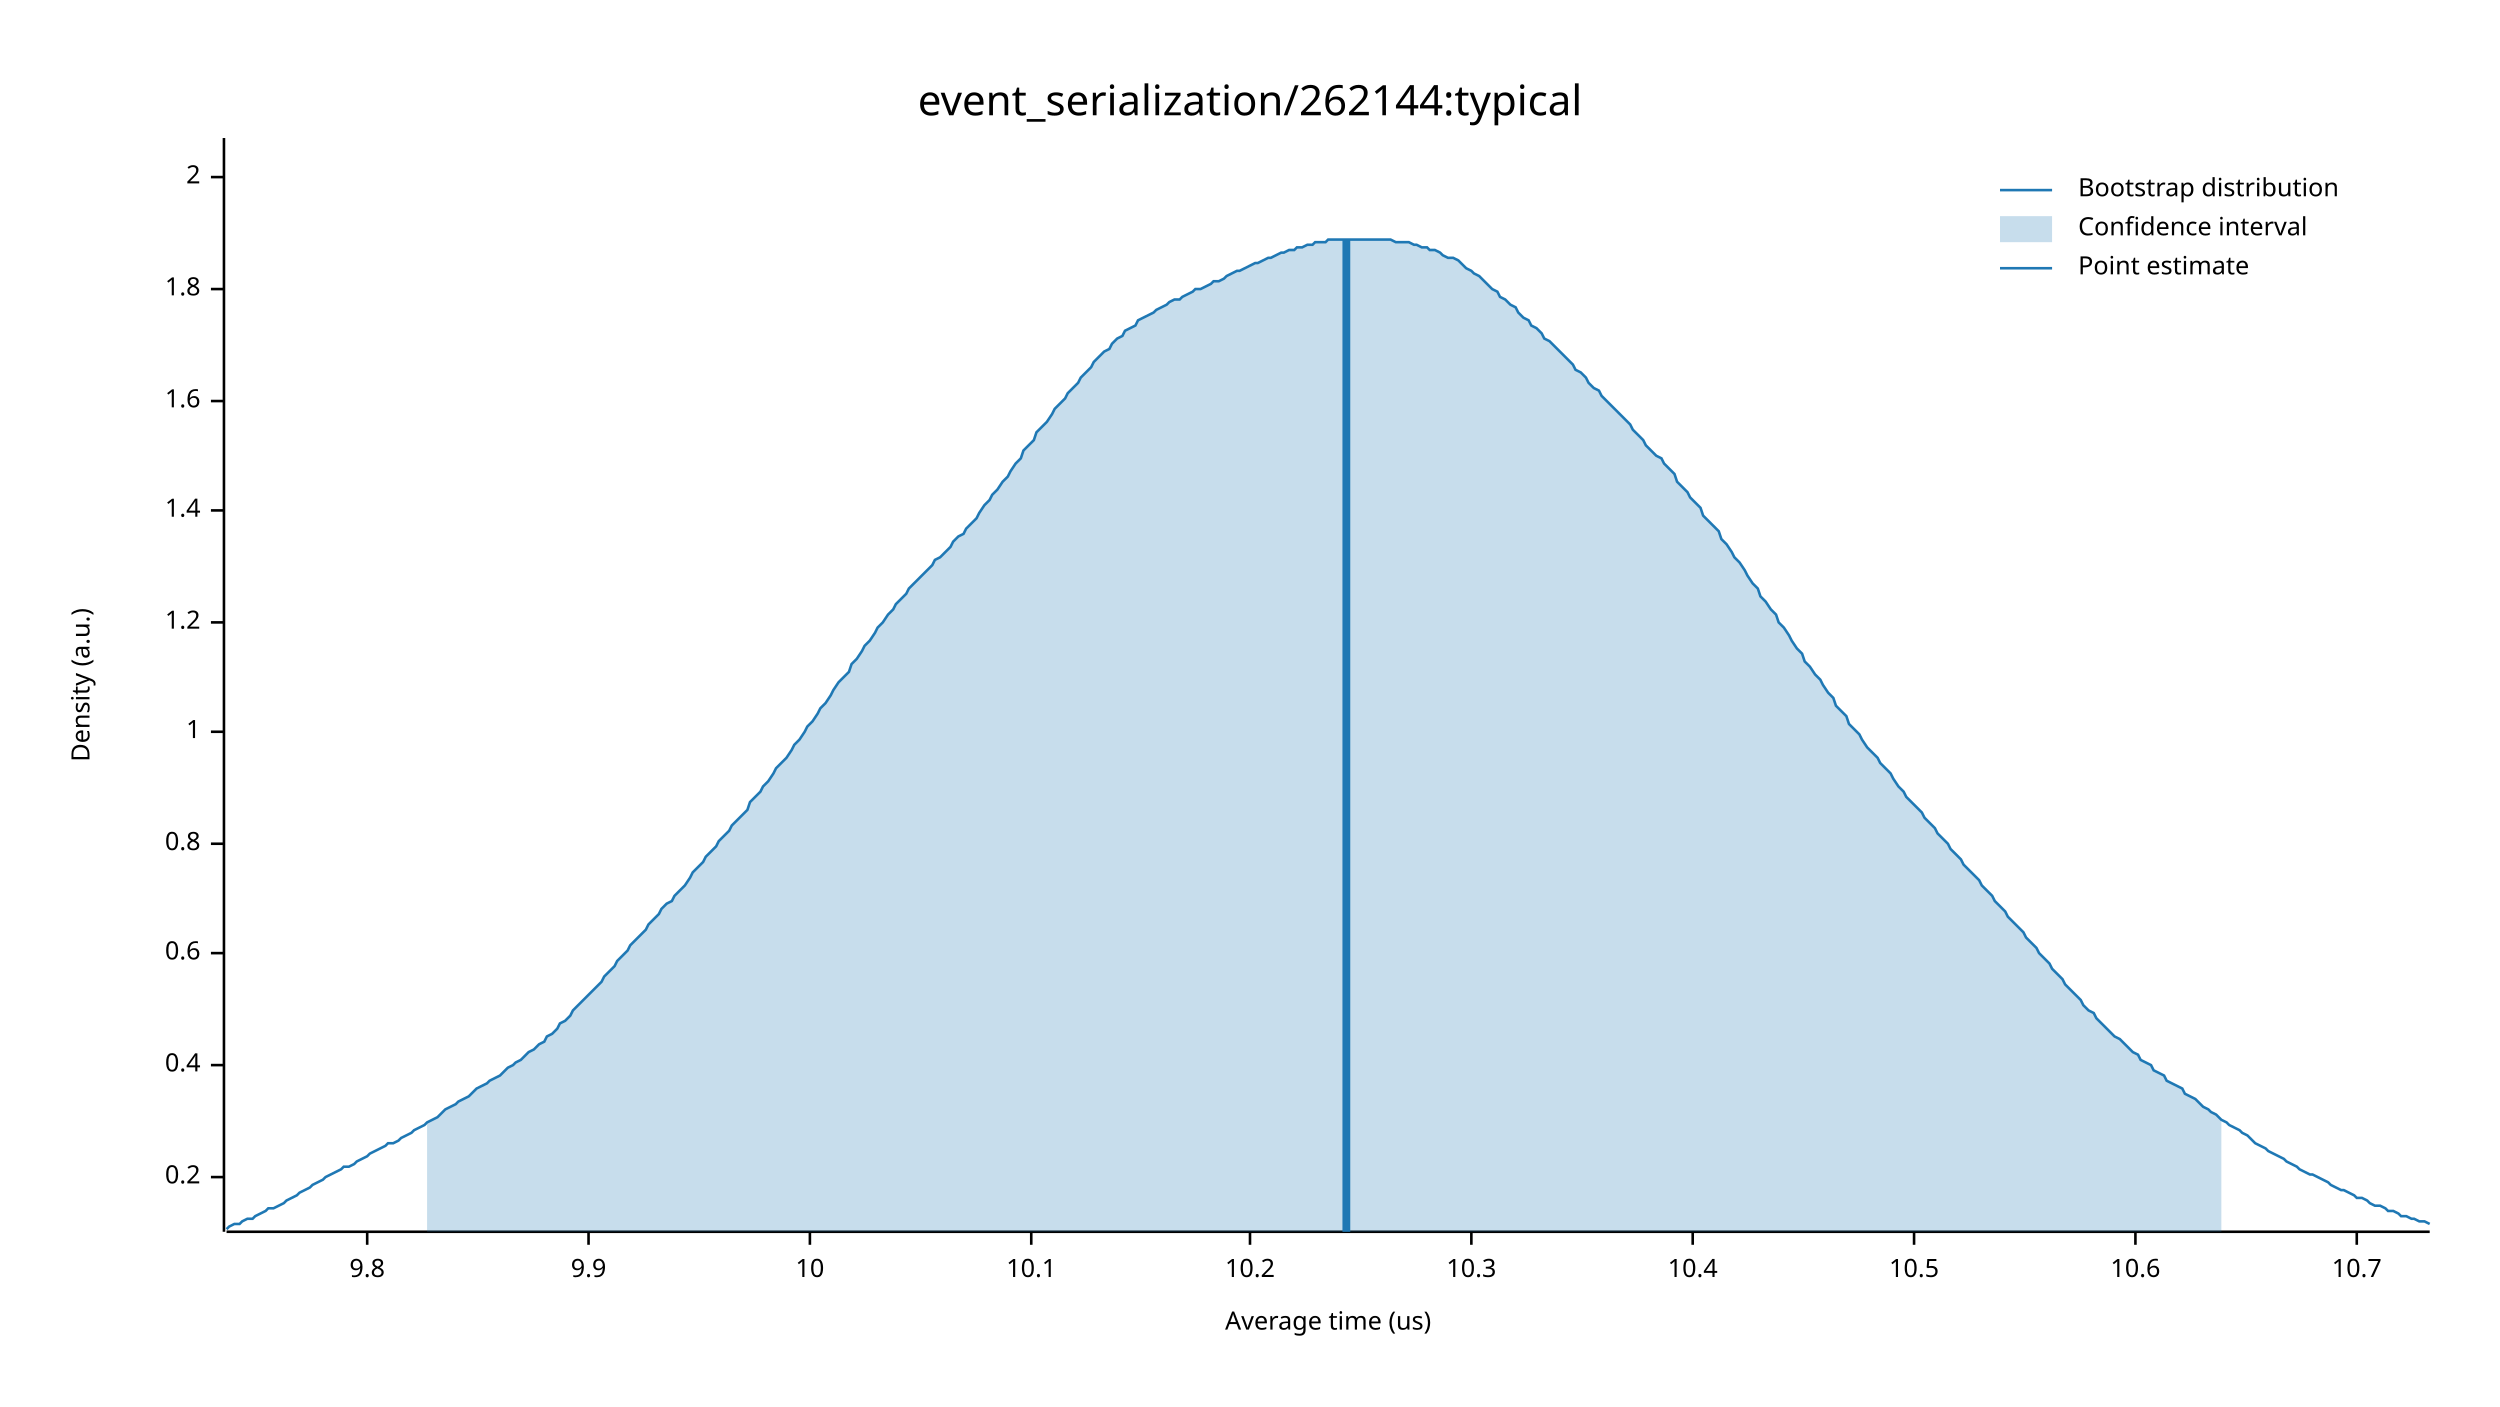
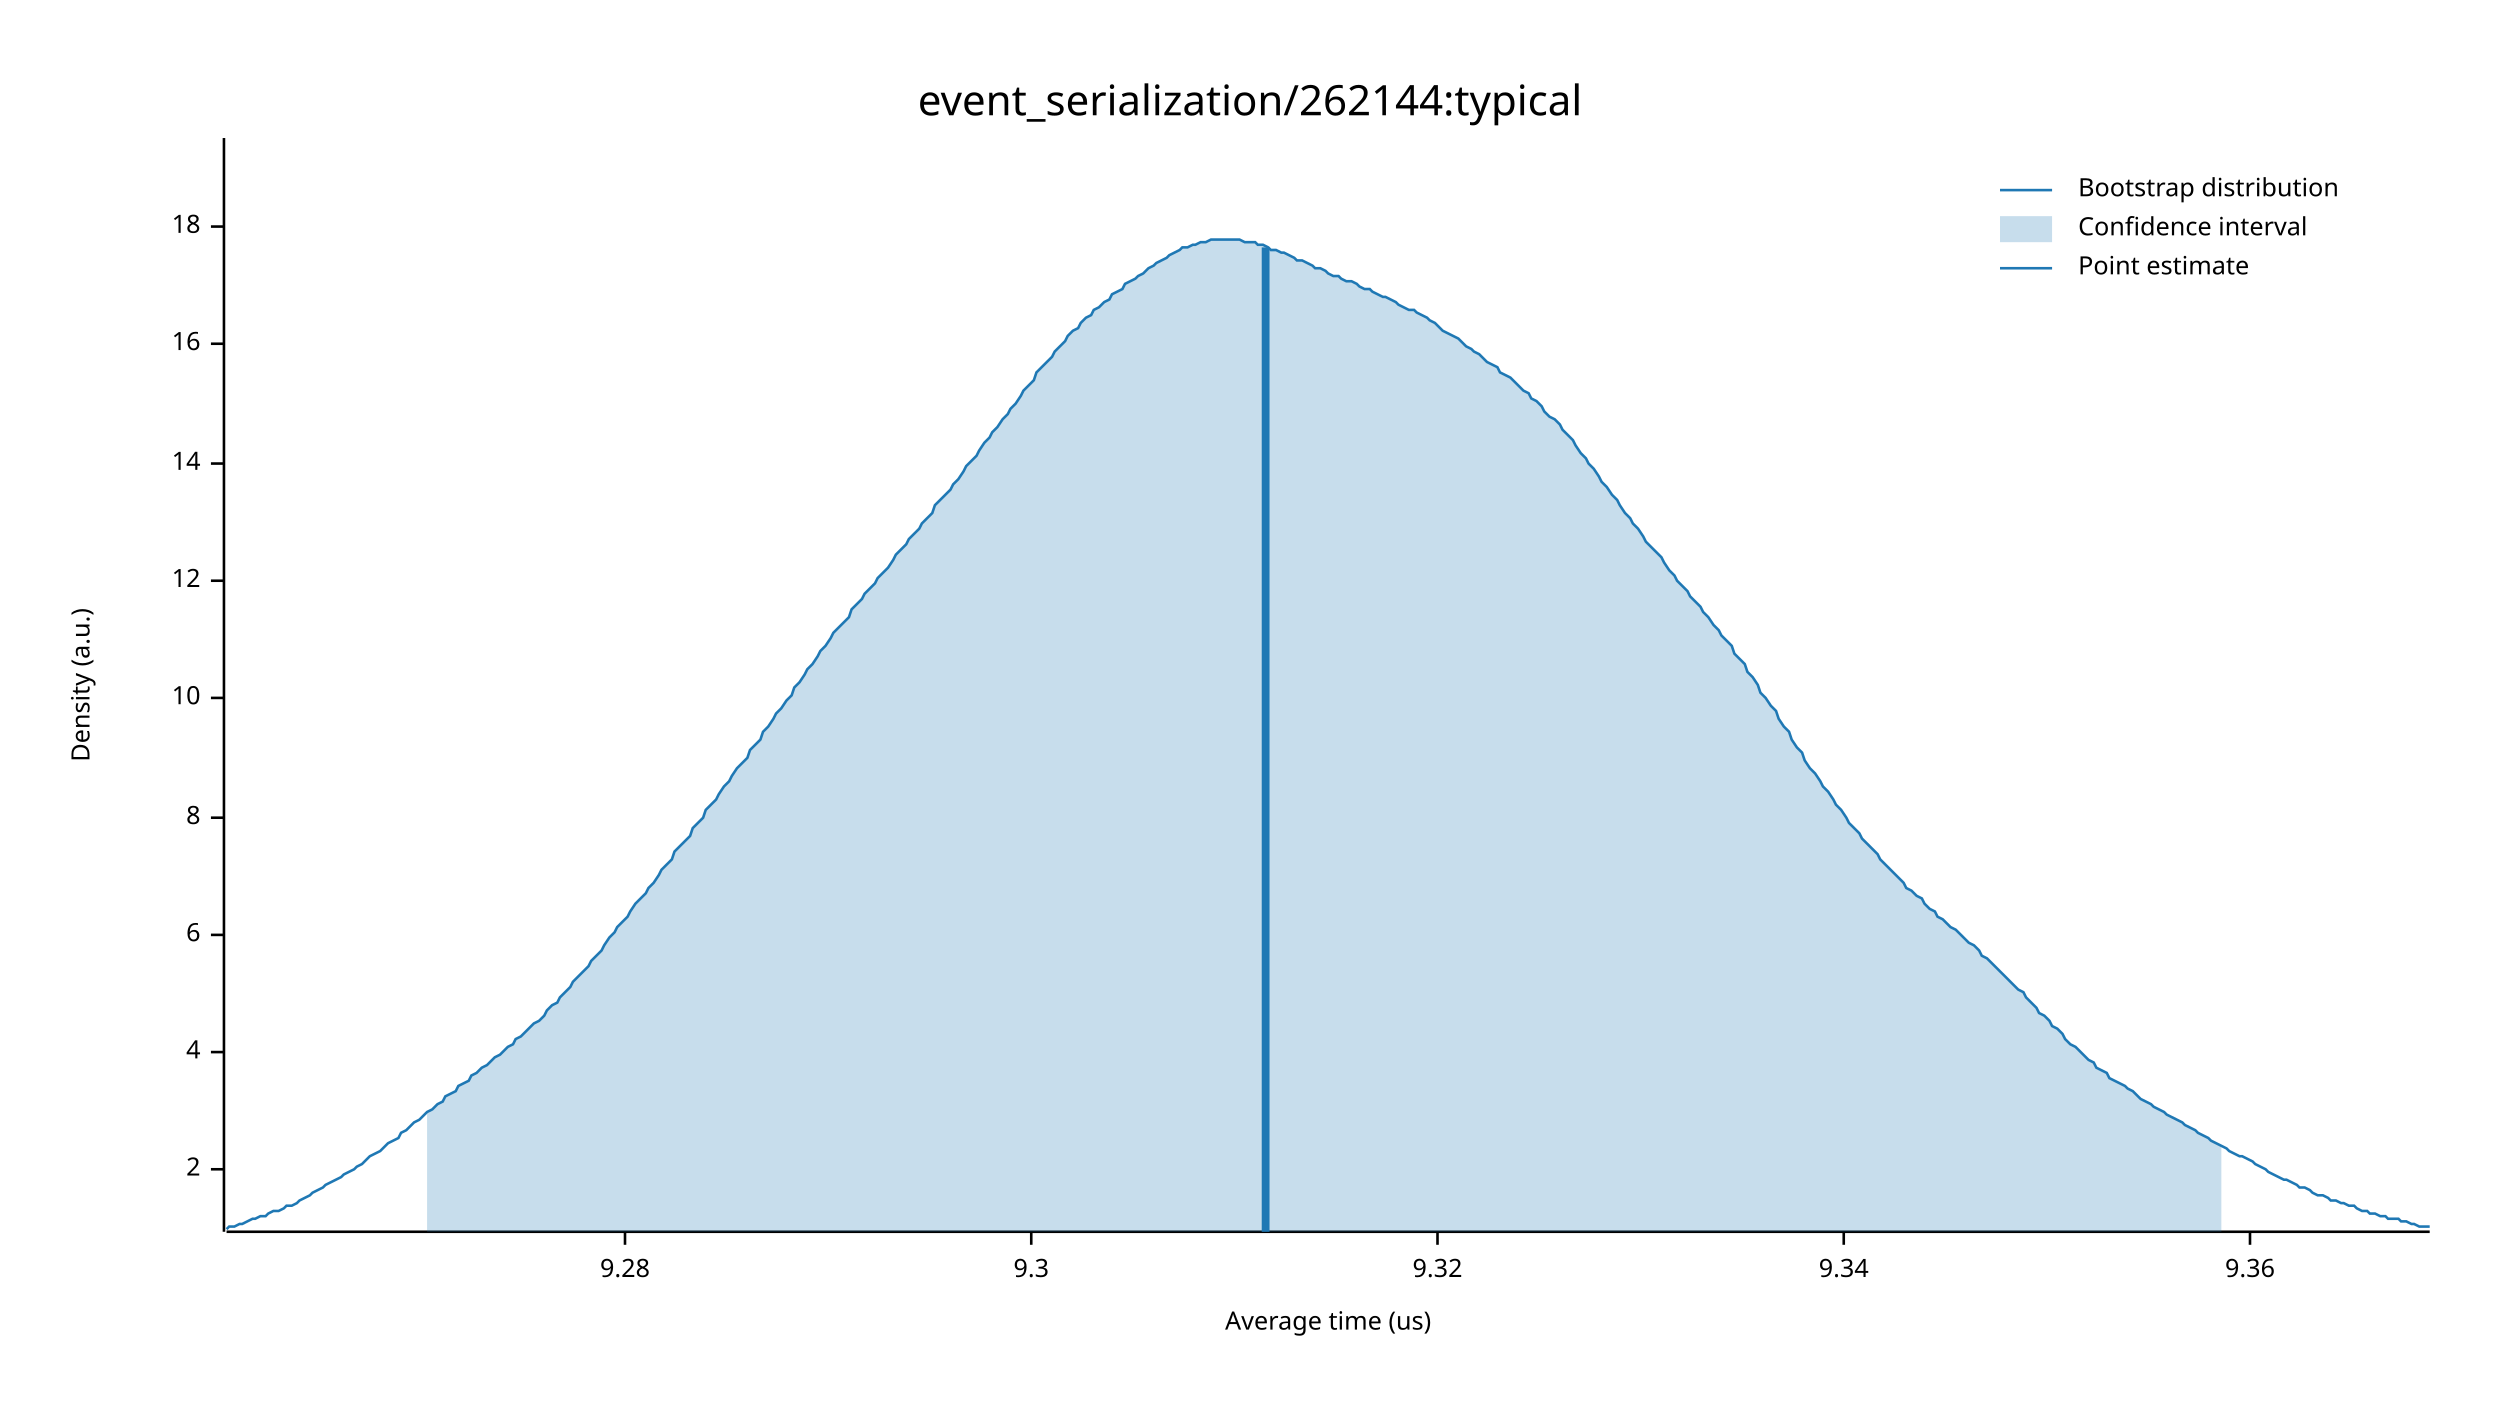
<svg xmlns="http://www.w3.org/2000/svg" width="960" height="540" viewBox="0 0 960 540">
  <text x="480" y="32" dy="0.76em" text-anchor="middle" font-family="sans-serif" font-size="16.129" opacity="1" fill="#000000">
event_serialization/262144:typical
</text>
  <text x="27" y="263" dy="0.76em" text-anchor="middle" font-family="sans-serif" font-size="9.677" opacity="1" fill="#000000" transform="rotate(270, 27, 263)">
Density (a.u.)
</text>
  <text x="510" y="513" dy="-0.5ex" text-anchor="middle" font-family="sans-serif" font-size="9.677" opacity="1" fill="#000000">
Average time (us)
</text>
  <polyline fill="none" opacity="1" stroke="#000000" stroke-width="1" points="86,53 86,473 " />
-   <text x="77" y="452" dy="0.5ex" text-anchor="end" font-family="sans-serif" font-size="9.677" opacity="1" fill="#000000">
- 0.2
- </text>
-   <polyline fill="none" opacity="1" stroke="#000000" stroke-width="1" points="81,452 86,452 " />
-   <text x="77" y="409" dy="0.5ex" text-anchor="end" font-family="sans-serif" font-size="9.677" opacity="1" fill="#000000">
- 0.4
- </text>
-   <polyline fill="none" opacity="1" stroke="#000000" stroke-width="1" points="81,409 86,409 " />
-   <text x="77" y="366" dy="0.5ex" text-anchor="end" font-family="sans-serif" font-size="9.677" opacity="1" fill="#000000">
- 0.6
- </text>
-   <polyline fill="none" opacity="1" stroke="#000000" stroke-width="1" points="81,366 86,366 " />
-   <text x="77" y="324" dy="0.5ex" text-anchor="end" font-family="sans-serif" font-size="9.677" opacity="1" fill="#000000">
- 0.8
- </text>
-   <polyline fill="none" opacity="1" stroke="#000000" stroke-width="1" points="81,324 86,324 " />
-   <text x="77" y="281" dy="0.5ex" text-anchor="end" font-family="sans-serif" font-size="9.677" opacity="1" fill="#000000">
- 1
- </text>
-   <polyline fill="none" opacity="1" stroke="#000000" stroke-width="1" points="81,281 86,281 " />
-   <text x="77" y="239" dy="0.5ex" text-anchor="end" font-family="sans-serif" font-size="9.677" opacity="1" fill="#000000">
- 1.2
- </text>
-   <polyline fill="none" opacity="1" stroke="#000000" stroke-width="1" points="81,239 86,239 " />
-   <text x="77" y="196" dy="0.5ex" text-anchor="end" font-family="sans-serif" font-size="9.677" opacity="1" fill="#000000">
- 1.4
- </text>
-   <polyline fill="none" opacity="1" stroke="#000000" stroke-width="1" points="81,196 86,196 " />
-   <text x="77" y="154" dy="0.5ex" text-anchor="end" font-family="sans-serif" font-size="9.677" opacity="1" fill="#000000">
- 1.6
- </text>
-   <polyline fill="none" opacity="1" stroke="#000000" stroke-width="1" points="81,154 86,154 " />
-   <text x="77" y="111" dy="0.5ex" text-anchor="end" font-family="sans-serif" font-size="9.677" opacity="1" fill="#000000">
- 1.8
- </text>
-   <polyline fill="none" opacity="1" stroke="#000000" stroke-width="1" points="81,111 86,111 " />
-   <text x="77" y="68" dy="0.5ex" text-anchor="end" font-family="sans-serif" font-size="9.677" opacity="1" fill="#000000">
+   <text x="77" y="449" dy="0.5ex" text-anchor="end" font-family="sans-serif" font-size="9.677" opacity="1" fill="#000000">
2
</text>
-   <polyline fill="none" opacity="1" stroke="#000000" stroke-width="1" points="81,68 86,68 " />
-   <polyline fill="none" opacity="1" stroke="#000000" stroke-width="1" points="87,473 933,473 " />
-   <text x="141" y="483" dy="0.76em" text-anchor="middle" font-family="sans-serif" font-size="9.677" opacity="1" fill="#000000">
- 9.8
+   <polyline fill="none" opacity="1" stroke="#000000" stroke-width="1" points="81,449 86,449 " />
+   <text x="77" y="404" dy="0.5ex" text-anchor="end" font-family="sans-serif" font-size="9.677" opacity="1" fill="#000000">
+ 4
</text>
-   <polyline fill="none" opacity="1" stroke="#000000" stroke-width="1" points="141,473 141,478 " />
-   <text x="226" y="483" dy="0.76em" text-anchor="middle" font-family="sans-serif" font-size="9.677" opacity="1" fill="#000000">
- 9.9
+   <polyline fill="none" opacity="1" stroke="#000000" stroke-width="1" points="81,404 86,404 " />
+   <text x="77" y="359" dy="0.5ex" text-anchor="end" font-family="sans-serif" font-size="9.677" opacity="1" fill="#000000">
+ 6
</text>
-   <polyline fill="none" opacity="1" stroke="#000000" stroke-width="1" points="226,473 226,478 " />
-   <text x="311" y="483" dy="0.76em" text-anchor="middle" font-family="sans-serif" font-size="9.677" opacity="1" fill="#000000">
+   <polyline fill="none" opacity="1" stroke="#000000" stroke-width="1" points="81,359 86,359 " />
+   <text x="77" y="314" dy="0.5ex" text-anchor="end" font-family="sans-serif" font-size="9.677" opacity="1" fill="#000000">
+ 8
+ </text>
+   <polyline fill="none" opacity="1" stroke="#000000" stroke-width="1" points="81,314 86,314 " />
+   <text x="77" y="268" dy="0.5ex" text-anchor="end" font-family="sans-serif" font-size="9.677" opacity="1" fill="#000000">
10
</text>
-   <polyline fill="none" opacity="1" stroke="#000000" stroke-width="1" points="311,473 311,478 " />
+   <polyline fill="none" opacity="1" stroke="#000000" stroke-width="1" points="81,268 86,268 " />
+   <text x="77" y="223" dy="0.5ex" text-anchor="end" font-family="sans-serif" font-size="9.677" opacity="1" fill="#000000">
+ 12
+ </text>
+   <polyline fill="none" opacity="1" stroke="#000000" stroke-width="1" points="81,223 86,223 " />
+   <text x="77" y="178" dy="0.5ex" text-anchor="end" font-family="sans-serif" font-size="9.677" opacity="1" fill="#000000">
+ 14
+ </text>
+   <polyline fill="none" opacity="1" stroke="#000000" stroke-width="1" points="81,178 86,178 " />
+   <text x="77" y="132" dy="0.5ex" text-anchor="end" font-family="sans-serif" font-size="9.677" opacity="1" fill="#000000">
+ 16
+ </text>
+   <polyline fill="none" opacity="1" stroke="#000000" stroke-width="1" points="81,132 86,132 " />
+   <text x="77" y="87" dy="0.5ex" text-anchor="end" font-family="sans-serif" font-size="9.677" opacity="1" fill="#000000">
+ 18
+ </text>
+   <polyline fill="none" opacity="1" stroke="#000000" stroke-width="1" points="81,87 86,87 " />
+   <polyline fill="none" opacity="1" stroke="#000000" stroke-width="1" points="87,473 933,473 " />
+   <text x="240" y="483" dy="0.76em" text-anchor="middle" font-family="sans-serif" font-size="9.677" opacity="1" fill="#000000">
+ 9.28
+ </text>
+   <polyline fill="none" opacity="1" stroke="#000000" stroke-width="1" points="240,473 240,478 " />
  <text x="396" y="483" dy="0.76em" text-anchor="middle" font-family="sans-serif" font-size="9.677" opacity="1" fill="#000000">
- 10.1
+ 9.3
</text>
  <polyline fill="none" opacity="1" stroke="#000000" stroke-width="1" points="396,473 396,478 " />
-   <text x="480" y="483" dy="0.76em" text-anchor="middle" font-family="sans-serif" font-size="9.677" opacity="1" fill="#000000">
- 10.2
+   <text x="552" y="483" dy="0.76em" text-anchor="middle" font-family="sans-serif" font-size="9.677" opacity="1" fill="#000000">
+ 9.32
</text>
-   <polyline fill="none" opacity="1" stroke="#000000" stroke-width="1" points="480,473 480,478 " />
-   <text x="565" y="483" dy="0.76em" text-anchor="middle" font-family="sans-serif" font-size="9.677" opacity="1" fill="#000000">
- 10.3
+   <polyline fill="none" opacity="1" stroke="#000000" stroke-width="1" points="552,473 552,478 " />
+   <text x="708" y="483" dy="0.76em" text-anchor="middle" font-family="sans-serif" font-size="9.677" opacity="1" fill="#000000">
+ 9.34
</text>
-   <polyline fill="none" opacity="1" stroke="#000000" stroke-width="1" points="565,473 565,478 " />
-   <text x="650" y="483" dy="0.76em" text-anchor="middle" font-family="sans-serif" font-size="9.677" opacity="1" fill="#000000">
- 10.4
+   <polyline fill="none" opacity="1" stroke="#000000" stroke-width="1" points="708,473 708,478 " />
+   <text x="864" y="483" dy="0.76em" text-anchor="middle" font-family="sans-serif" font-size="9.677" opacity="1" fill="#000000">
+ 9.36
</text>
-   <polyline fill="none" opacity="1" stroke="#000000" stroke-width="1" points="650,473 650,478 " />
-   <text x="735" y="483" dy="0.76em" text-anchor="middle" font-family="sans-serif" font-size="9.677" opacity="1" fill="#000000">
- 10.5
- </text>
-   <polyline fill="none" opacity="1" stroke="#000000" stroke-width="1" points="735,473 735,478 " />
-   <text x="820" y="483" dy="0.76em" text-anchor="middle" font-family="sans-serif" font-size="9.677" opacity="1" fill="#000000">
- 10.6
- </text>
-   <polyline fill="none" opacity="1" stroke="#000000" stroke-width="1" points="820,473 820,478 " />
-   <text x="905" y="483" dy="0.76em" text-anchor="middle" font-family="sans-serif" font-size="9.677" opacity="1" fill="#000000">
- 10.7
- </text>
-   <polyline fill="none" opacity="1" stroke="#000000" stroke-width="1" points="905,473 905,478 " />
-   <polyline fill="none" opacity="1" stroke="#1F78B4" stroke-width="1" points="87,472 88,471 90,470 92,470 93,469 95,468 97,468 98,467 100,466 102,465 103,464 105,464 107,463 109,462 110,461 112,460 114,459 115,458 117,457 119,456 120,455 122,454 124,453 125,452 127,451 129,450 131,449 132,448 134,448 136,447 137,446 139,445 141,444 142,443 144,442 146,441 148,440 149,439 151,439 153,438 154,437 156,436 158,435 159,434 161,433 163,432 164,431 166,430 168,429 170,427 171,426 173,425 175,424 176,423 178,422 180,421 181,420 183,418 185,417 187,416 188,415 190,414 192,413 193,412 195,410 197,409 198,408 200,407 202,405 203,404 205,403 207,401 209,400 210,398 212,397 214,395 215,393 217,392 219,390 220,388 222,386 224,384 226,382 227,381 229,379 231,377 232,375 234,373 236,371 237,369 239,367 241,365 242,363 244,361 246,359 248,357 249,355 251,353 253,351 254,349 256,347 258,346 259,344 261,342 263,340 265,337 266,335 268,333 270,331 271,329 273,327 275,325 276,323 278,321 280,319 281,317 283,315 285,313 287,311 288,308 290,306 292,304 293,302 295,300 297,297 298,295 300,293 302,291 304,288 305,286 307,284 309,281 310,279 312,277 314,274 315,272 317,270 319,267 320,265 322,262 324,260 326,258 327,255 329,253 331,250 332,248 334,246 336,243 337,241 339,239 341,236 343,234 344,232 346,230 348,228 349,226 351,224 353,222 354,221 356,219 358,217 359,215 361,214 363,212 365,210 366,208 368,206 370,205 371,203 373,201 375,199 376,197 378,194 380,192 381,190 383,188 385,185 387,183 388,181 390,178 392,176 393,173 395,171 397,169 398,166 400,164 402,162 404,159 405,157 407,155 409,153 410,151 412,149 414,147 415,145 417,143 419,141 420,139 422,137 424,135 426,134 427,132 429,130 431,129 432,127 434,126 436,125 437,123 439,122 441,121 443,120 444,119 446,118 448,117 449,116 451,115 453,115 454,114 456,113 458,112 459,111 461,111 463,110 465,109 466,108 468,108 470,107 471,106 473,105 475,104 476,104 478,103 480,102 482,101 483,101 485,100 487,99 488,99 490,98 492,97 493,97 495,96 497,96 498,95 500,95 502,94 504,94 505,93 507,93 509,93 510,92 512,92 514,92 515,92 517,92 519,92 521,92 522,92 524,92 526,92 527,92 529,92 531,92 532,92 534,92 536,93 537,93 539,93 541,93 543,94 544,94 546,95 548,95 549,96 551,96 553,97 554,98 556,99 558,99 560,100 561,101 563,103 565,104 566,105 568,106 570,108 571,109 573,111 575,112 576,114 578,115 580,117 582,118 583,120 585,122 587,123 588,125 590,126 592,128 593,130 595,131 597,133 599,135 600,136 602,138 604,140 605,142 607,143 609,145 610,147 612,149 614,150 615,152 617,154 619,156 621,158 622,159 624,161 626,163 627,165 629,167 631,169 632,171 634,173 636,175 638,176 639,178 641,180 643,182 644,185 646,187 648,189 649,191 651,193 653,195 654,198 656,200 658,202 660,204 661,207 663,209 665,212 666,214 668,216 670,219 671,221 673,224 675,226 676,229 678,231 680,234 682,236 683,239 685,241 687,244 688,246 690,249 692,251 693,254 695,256 697,259 699,261 700,263 702,266 704,268 705,271 707,273 709,275 710,278 712,280 714,282 715,284 717,287 719,289 721,291 722,293 724,295 726,297 727,299 729,302 731,304 732,306 734,308 736,310 738,312 739,314 741,316 743,318 744,320 746,322 748,324 749,326 751,328 753,330 754,332 756,334 758,336 760,338 761,340 763,342 765,344 766,346 768,348 770,350 771,352 773,354 775,356 777,358 778,360 780,362 782,364 783,366 785,368 787,370 788,372 790,374 792,376 793,378 795,380 797,382 799,384 800,386 802,388 804,389 805,391 807,393 809,395 810,396 812,398 814,399 816,401 817,402 819,404 821,405 822,407 824,408 826,409 827,411 829,412 831,413 832,415 834,416 836,417 838,418 839,420 841,421 843,422 844,423 846,425 848,426 849,427 851,428 853,430 855,431 856,432 858,433 860,434 861,435 863,436 865,438 866,439 868,440 870,441 871,442 873,443 875,444 877,445 878,446 880,447 882,448 883,449 885,450 887,451 888,451 890,452 892,453 894,454 895,455 897,456 899,457 900,457 902,458 904,459 905,460 907,460 909,461 910,462 912,463 914,463 916,464 917,465 919,465 921,466 922,467 924,467 926,468 927,468 929,469 931,469 933,470 " />
-   <polygon opacity="0.25" fill="#1F78B4" points="164,431 166,430 168,429 170,427 171,426 173,425 175,424 176,423 178,422 180,421 181,420 183,418 185,417 187,416 188,415 190,414 192,413 193,412 195,410 197,409 198,408 200,407 202,405 203,404 205,403 207,401 209,400 210,398 212,397 214,395 215,393 217,392 219,390 220,388 222,386 224,384 226,382 227,381 229,379 231,377 232,375 234,373 236,371 237,369 239,367 241,365 242,363 244,361 246,359 248,357 249,355 251,353 253,351 254,349 256,347 258,346 259,344 261,342 263,340 265,337 266,335 268,333 270,331 271,329 273,327 275,325 276,323 278,321 280,319 281,317 283,315 285,313 287,311 288,308 290,306 292,304 293,302 295,300 297,297 298,295 300,293 302,291 304,288 305,286 307,284 309,281 310,279 312,277 314,274 315,272 317,270 319,267 320,265 322,262 324,260 326,258 327,255 329,253 331,250 332,248 334,246 336,243 337,241 339,239 341,236 343,234 344,232 346,230 348,228 349,226 351,224 353,222 354,221 356,219 358,217 359,215 361,214 363,212 365,210 366,208 368,206 370,205 371,203 373,201 375,199 376,197 378,194 380,192 381,190 383,188 385,185 387,183 388,181 390,178 392,176 393,173 395,171 397,169 398,166 400,164 402,162 404,159 405,157 407,155 409,153 410,151 412,149 414,147 415,145 417,143 419,141 420,139 422,137 424,135 426,134 427,132 429,130 431,129 432,127 434,126 436,125 437,123 439,122 441,121 443,120 444,119 446,118 448,117 449,116 451,115 453,115 454,114 456,113 458,112 459,111 461,111 463,110 465,109 466,108 468,108 470,107 471,106 473,105 475,104 476,104 478,103 480,102 482,101 483,101 485,100 487,99 488,99 490,98 492,97 493,97 495,96 497,96 498,95 500,95 502,94 504,94 505,93 507,93 509,93 510,92 512,92 514,92 515,92 517,92 519,92 521,92 522,92 524,92 526,92 527,92 529,92 531,92 532,92 534,92 536,93 537,93 539,93 541,93 543,94 544,94 546,95 548,95 549,96 551,96 553,97 554,98 556,99 558,99 560,100 561,101 563,103 565,104 566,105 568,106 570,108 571,109 573,111 575,112 576,114 578,115 580,117 582,118 583,120 585,122 587,123 588,125 590,126 592,128 593,130 595,131 597,133 599,135 600,136 602,138 604,140 605,142 607,143 609,145 610,147 612,149 614,150 615,152 617,154 619,156 621,158 622,159 624,161 626,163 627,165 629,167 631,169 632,171 634,173 636,175 638,176 639,178 641,180 643,182 644,185 646,187 648,189 649,191 651,193 653,195 654,198 656,200 658,202 660,204 661,207 663,209 665,212 666,214 668,216 670,219 671,221 673,224 675,226 676,229 678,231 680,234 682,236 683,239 685,241 687,244 688,246 690,249 692,251 693,254 695,256 697,259 699,261 700,263 702,266 704,268 705,271 707,273 709,275 710,278 712,280 714,282 715,284 717,287 719,289 721,291 722,293 724,295 726,297 727,299 729,302 731,304 732,306 734,308 736,310 738,312 739,314 741,316 743,318 744,320 746,322 748,324 749,326 751,328 753,330 754,332 756,334 758,336 760,338 761,340 763,342 765,344 766,346 768,348 770,350 771,352 773,354 775,356 777,358 778,360 780,362 782,364 783,366 785,368 787,370 788,372 790,374 792,376 793,378 795,380 797,382 799,384 800,386 802,388 804,389 805,391 807,393 809,395 810,396 812,398 814,399 816,401 817,402 819,404 821,405 822,407 824,408 826,409 827,411 829,412 831,413 832,415 834,416 836,417 838,418 839,420 841,421 843,422 844,423 846,425 848,426 849,427 851,428 853,430 853,473 164,473 " />
-   <polyline fill="none" opacity="1" stroke="#1F78B4" stroke-width="3" points="517,473 517,92 " />
+   <polyline fill="none" opacity="1" stroke="#000000" stroke-width="1" points="864,473 864,478 " />
+   <polyline fill="none" opacity="1" stroke="#1F78B4" stroke-width="1" points="87,472 88,471 90,471 92,470 93,470 95,469 97,468 98,468 100,467 102,467 103,466 105,465 107,465 109,464 110,463 112,463 114,462 115,461 117,460 119,459 120,458 122,457 124,456 125,455 127,454 129,453 131,452 132,451 134,450 136,449 137,448 139,447 141,445 142,444 144,443 146,442 148,440 149,439 151,438 153,437 154,435 156,434 158,432 159,431 161,430 163,428 164,427 166,426 168,424 170,423 171,421 173,420 175,419 176,417 178,416 180,415 181,413 183,412 185,410 187,409 188,408 190,406 192,405 193,404 195,402 197,401 198,399 200,398 202,396 203,395 205,393 207,392 209,390 210,388 212,386 214,385 215,383 217,381 219,379 220,377 222,375 224,373 226,371 227,369 229,367 231,365 232,363 234,360 236,358 237,356 239,354 241,352 242,350 244,347 246,345 248,343 249,341 251,339 253,336 254,334 256,332 258,330 259,327 261,325 263,323 265,321 266,318 268,316 270,314 271,311 273,309 275,307 276,305 278,302 280,300 281,298 283,295 285,293 287,291 288,288 290,286 292,284 293,281 295,279 297,276 298,274 300,272 302,269 304,267 305,264 307,262 309,259 310,257 312,255 314,252 315,250 317,248 319,245 320,243 322,241 324,239 326,237 327,234 329,232 331,230 332,228 334,226 336,224 337,222 339,220 341,218 343,215 344,213 346,211 348,209 349,207 351,205 353,203 354,201 356,199 358,197 359,194 361,192 363,190 365,188 366,186 368,184 370,181 371,179 373,177 375,175 376,173 378,170 380,168 381,166 383,164 385,161 387,159 388,157 390,155 392,152 393,150 395,148 397,146 398,143 400,141 402,139 404,137 405,135 407,133 409,131 410,129 412,127 414,126 415,124 417,122 419,121 420,119 422,118 424,116 426,115 427,113 429,112 431,111 432,109 434,108 436,107 437,106 439,105 441,103 443,102 444,101 446,100 448,99 449,98 451,97 453,96 454,95 456,95 458,94 459,94 461,93 463,93 465,92 466,92 468,92 470,92 471,92 473,92 475,92 476,92 478,93 480,93 482,93 483,94 485,94 487,95 488,96 490,96 492,97 493,97 495,98 497,99 498,100 500,100 502,101 504,102 505,103 507,103 509,104 510,105 512,106 514,106 515,107 517,108 519,108 521,109 522,110 524,111 526,111 527,112 529,113 531,114 532,114 534,115 536,116 537,117 539,118 541,119 543,119 544,120 546,121 548,122 549,123 551,124 553,126 554,127 556,128 558,129 560,130 561,131 563,133 565,134 566,135 568,136 570,138 571,139 573,140 575,141 576,143 578,144 580,145 582,147 583,148 585,150 587,151 588,153 590,154 592,156 593,158 595,160 597,161 599,163 600,165 602,167 604,169 605,171 607,174 609,176 610,178 612,180 614,183 615,185 617,187 619,190 621,192 622,194 624,197 626,199 627,201 629,203 631,206 632,208 634,210 636,212 638,214 639,216 641,219 643,221 644,223 646,225 648,227 649,229 651,231 653,233 654,235 656,237 658,240 660,242 661,244 663,246 665,248 666,251 668,253 670,255 671,258 673,260 675,263 676,266 678,268 680,271 682,273 683,276 685,279 687,281 688,284 690,287 692,289 693,292 695,295 697,297 699,300 700,302 702,304 704,307 705,309 707,311 709,314 710,316 712,318 714,320 715,322 717,324 719,326 721,328 722,330 724,332 726,334 727,335 729,337 731,339 732,341 734,342 736,344 738,345 739,347 741,349 743,350 744,352 746,353 748,355 749,356 751,357 753,359 754,360 756,362 758,363 760,365 761,367 763,368 765,370 766,371 768,373 770,375 771,376 773,378 775,380 777,381 778,383 780,385 782,387 783,389 785,390 787,392 788,394 790,395 792,397 793,399 795,401 797,402 799,404 800,405 802,407 804,408 805,410 807,411 809,412 810,414 812,415 814,416 816,417 817,418 819,419 821,421 822,422 824,423 826,424 827,425 829,426 831,427 832,428 834,429 836,430 838,431 839,432 841,433 843,434 844,435 846,436 848,437 849,438 851,439 853,440 855,441 856,442 858,443 860,444 861,444 863,445 865,446 866,447 868,448 870,449 871,450 873,451 875,452 877,453 878,453 880,454 882,455 883,456 885,456 887,457 888,458 890,459 892,459 894,460 895,461 897,461 899,462 900,462 902,463 904,463 905,464 907,465 909,465 910,466 912,466 914,467 916,467 917,468 919,468 921,468 922,469 924,469 926,470 927,470 929,471 931,471 933,471 " />
+   <polygon opacity="0.25" fill="#1F78B4" points="164,427 166,426 168,424 170,423 171,421 173,420 175,419 176,417 178,416 180,415 181,413 183,412 185,410 187,409 188,408 190,406 192,405 193,404 195,402 197,401 198,399 200,398 202,396 203,395 205,393 207,392 209,390 210,388 212,386 214,385 215,383 217,381 219,379 220,377 222,375 224,373 226,371 227,369 229,367 231,365 232,363 234,360 236,358 237,356 239,354 241,352 242,350 244,347 246,345 248,343 249,341 251,339 253,336 254,334 256,332 258,330 259,327 261,325 263,323 265,321 266,318 268,316 270,314 271,311 273,309 275,307 276,305 278,302 280,300 281,298 283,295 285,293 287,291 288,288 290,286 292,284 293,281 295,279 297,276 298,274 300,272 302,269 304,267 305,264 307,262 309,259 310,257 312,255 314,252 315,250 317,248 319,245 320,243 322,241 324,239 326,237 327,234 329,232 331,230 332,228 334,226 336,224 337,222 339,220 341,218 343,215 344,213 346,211 348,209 349,207 351,205 353,203 354,201 356,199 358,197 359,194 361,192 363,190 365,188 366,186 368,184 370,181 371,179 373,177 375,175 376,173 378,170 380,168 381,166 383,164 385,161 387,159 388,157 390,155 392,152 393,150 395,148 397,146 398,143 400,141 402,139 404,137 405,135 407,133 409,131 410,129 412,127 414,126 415,124 417,122 419,121 420,119 422,118 424,116 426,115 427,113 429,112 431,111 432,109 434,108 436,107 437,106 439,105 441,103 443,102 444,101 446,100 448,99 449,98 451,97 453,96 454,95 456,95 458,94 459,94 461,93 463,93 465,92 466,92 468,92 470,92 471,92 473,92 475,92 476,92 478,93 480,93 482,93 483,94 485,94 487,95 488,96 490,96 492,97 493,97 495,98 497,99 498,100 500,100 502,101 504,102 505,103 507,103 509,104 510,105 512,106 514,106 515,107 517,108 519,108 521,109 522,110 524,111 526,111 527,112 529,113 531,114 532,114 534,115 536,116 537,117 539,118 541,119 543,119 544,120 546,121 548,122 549,123 551,124 553,126 554,127 556,128 558,129 560,130 561,131 563,133 565,134 566,135 568,136 570,138 571,139 573,140 575,141 576,143 578,144 580,145 582,147 583,148 585,150 587,151 588,153 590,154 592,156 593,158 595,160 597,161 599,163 600,165 602,167 604,169 605,171 607,174 609,176 610,178 612,180 614,183 615,185 617,187 619,190 621,192 622,194 624,197 626,199 627,201 629,203 631,206 632,208 634,210 636,212 638,214 639,216 641,219 643,221 644,223 646,225 648,227 649,229 651,231 653,233 654,235 656,237 658,240 660,242 661,244 663,246 665,248 666,251 668,253 670,255 671,258 673,260 675,263 676,266 678,268 680,271 682,273 683,276 685,279 687,281 688,284 690,287 692,289 693,292 695,295 697,297 699,300 700,302 702,304 704,307 705,309 707,311 709,314 710,316 712,318 714,320 715,322 717,324 719,326 721,328 722,330 724,332 726,334 727,335 729,337 731,339 732,341 734,342 736,344 738,345 739,347 741,349 743,350 744,352 746,353 748,355 749,356 751,357 753,359 754,360 756,362 758,363 760,365 761,367 763,368 765,370 766,371 768,373 770,375 771,376 773,378 775,380 777,381 778,383 780,385 782,387 783,389 785,390 787,392 788,394 790,395 792,397 793,399 795,401 797,402 799,404 800,405 802,407 804,408 805,410 807,411 809,412 810,414 812,415 814,416 816,417 817,418 819,419 821,421 822,422 824,423 826,424 827,425 829,426 831,427 832,428 834,429 836,430 838,431 839,432 841,433 843,434 844,435 846,436 848,437 849,438 851,439 853,440 853,473 164,473 " />
+   <polyline fill="none" opacity="1" stroke="#1F78B4" stroke-width="3" points="486,473 486,95 " />
  <text x="798" y="68" dy="0.76em" text-anchor="start" font-family="sans-serif" font-size="9.677" opacity="1" fill="#000000">
Bootstrap distribution
</text>
  <text x="798" y="83" dy="0.76em" text-anchor="start" font-family="sans-serif" font-size="9.677" opacity="1" fill="#000000">
Confidence interval
</text>
  <text x="798" y="98" dy="0.76em" text-anchor="start" font-family="sans-serif" font-size="9.677" opacity="1" fill="#000000">
Point estimate
</text>
  <polyline fill="none" opacity="1" stroke="#1F78B4" stroke-width="1" points="768,73 788,73 " />
  <rect x="768" y="83" width="20" height="10" opacity="0.25" fill="#1F78B4" stroke="none" />
  <polyline fill="none" opacity="1" stroke="#1F78B4" stroke-width="1" points="768,103 788,103 " />
</svg>
